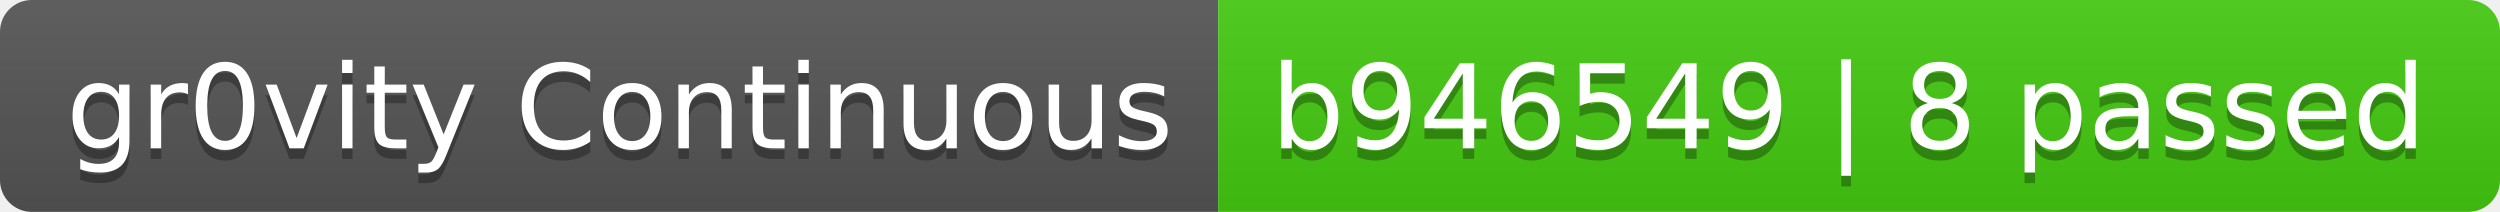
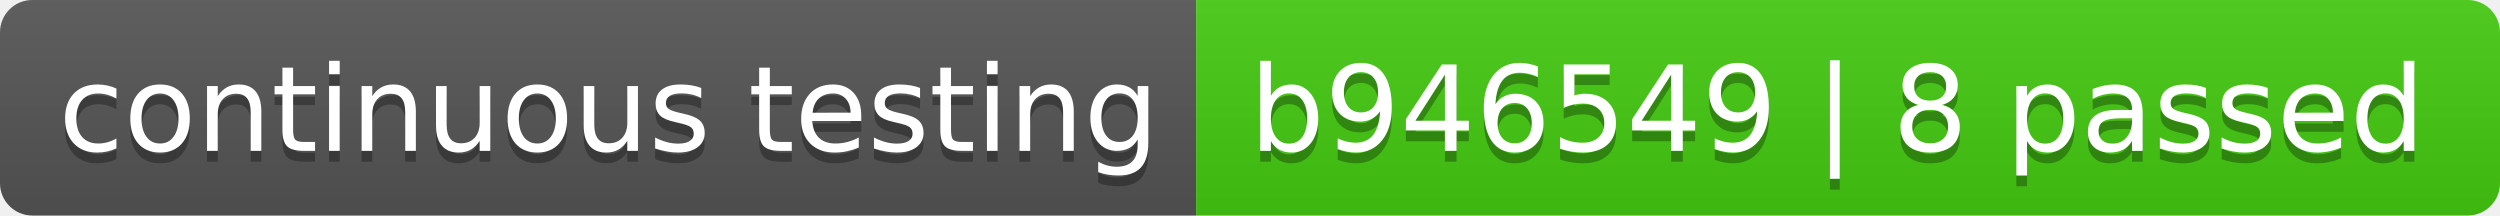
- <svg xmlns="http://www.w3.org/2000/svg" width="236" height="20" role="img" aria-label="gr0vity Continuous: b946549 | 8 passed">
+ <svg xmlns="http://www.w3.org/2000/svg" width="232" height="20" role="img" aria-label="continuous testing: b946549 | 8 passed">
  <linearGradient id="s" x2="0" y2="100%">
    <stop offset="0" stop-color="#bbb" stop-opacity=".1" />
    <stop offset="1" stop-opacity=".1" />
  </linearGradient>
  <clipPath id="r">
-     <rect width="236" height="20" rx="3" fill="#fff" />
+     <rect width="232" height="20" rx="3" fill="#fff" />
  </clipPath>
  <g clip-path="url(#r)">
-     <rect width="115" height="20" fill="#555" />
-     <rect x="115" width="121" height="20" fill="#4c1" />
-     <rect width="236" height="20" fill="url(#s)" />
+     <rect width="111" height="20" fill="#555" />
+     <rect x="111" width="121" height="20" fill="#4c1" />
+     <rect width="232" height="20" fill="url(#s)" />
  </g>
  <g fill="#fff" text-anchor="middle" font-family="Verdana,Geneva,DejaVu Sans,sans-serif" text-rendering="geometricPrecision" font-size="110">
-     <text aria-hidden="true" x="585" y="150" fill="#010101" fill-opacity=".3" transform="scale(.1)" textLength="1050">gr0vity Continuous</text>
-     <text x="585" y="140" transform="scale(.1)" fill="#fff" textLength="1050">gr0vity Continuous</text>
-     <text aria-hidden="true" x="1745" y="150" fill="#010101" fill-opacity=".3" transform="scale(.1)" textLength="1110">b946549 | 8 passed</text>
-     <text x="1745" y="140" transform="scale(.1)" fill="#fff" textLength="1110">b946549 | 8 passed</text>
+     <text aria-hidden="true" x="565" y="150" fill="#010101" fill-opacity=".3" transform="scale(.1)" textLength="1010">continuous testing</text>
+     <text x="565" y="140" transform="scale(.1)" fill="#fff" textLength="1010">continuous testing</text>
+     <text aria-hidden="true" x="1705" y="150" fill="#010101" fill-opacity=".3" transform="scale(.1)" textLength="1110">b946549 | 8 passed</text>
+     <text x="1705" y="140" transform="scale(.1)" fill="#fff" textLength="1110">b946549 | 8 passed</text>
  </g>
</svg>
